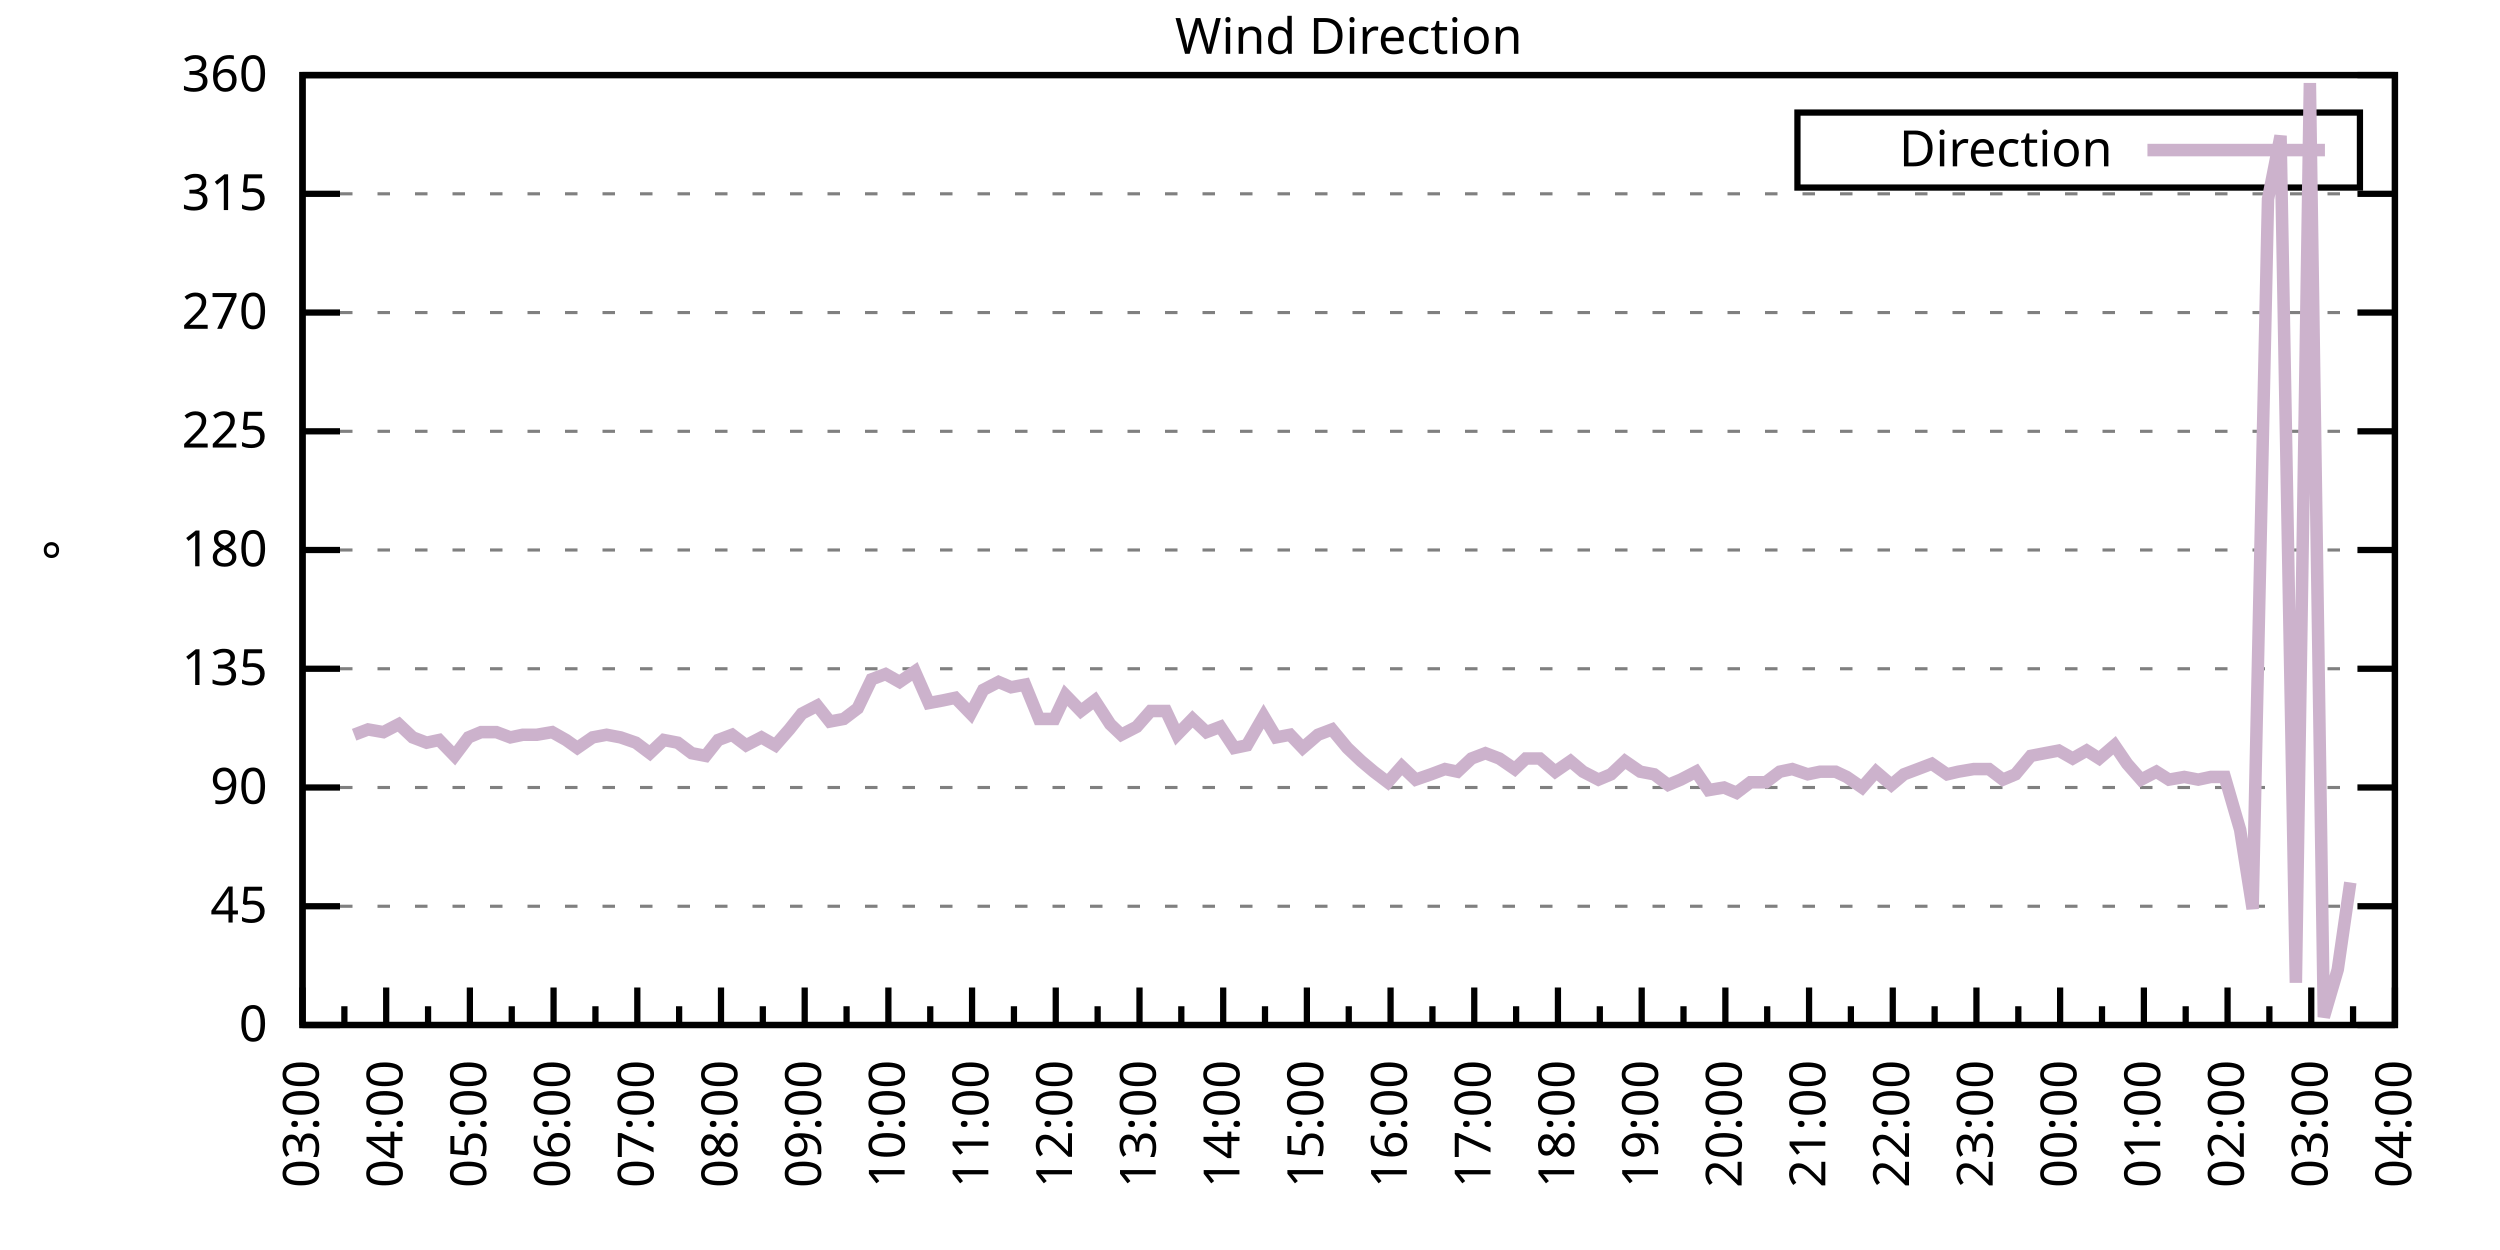
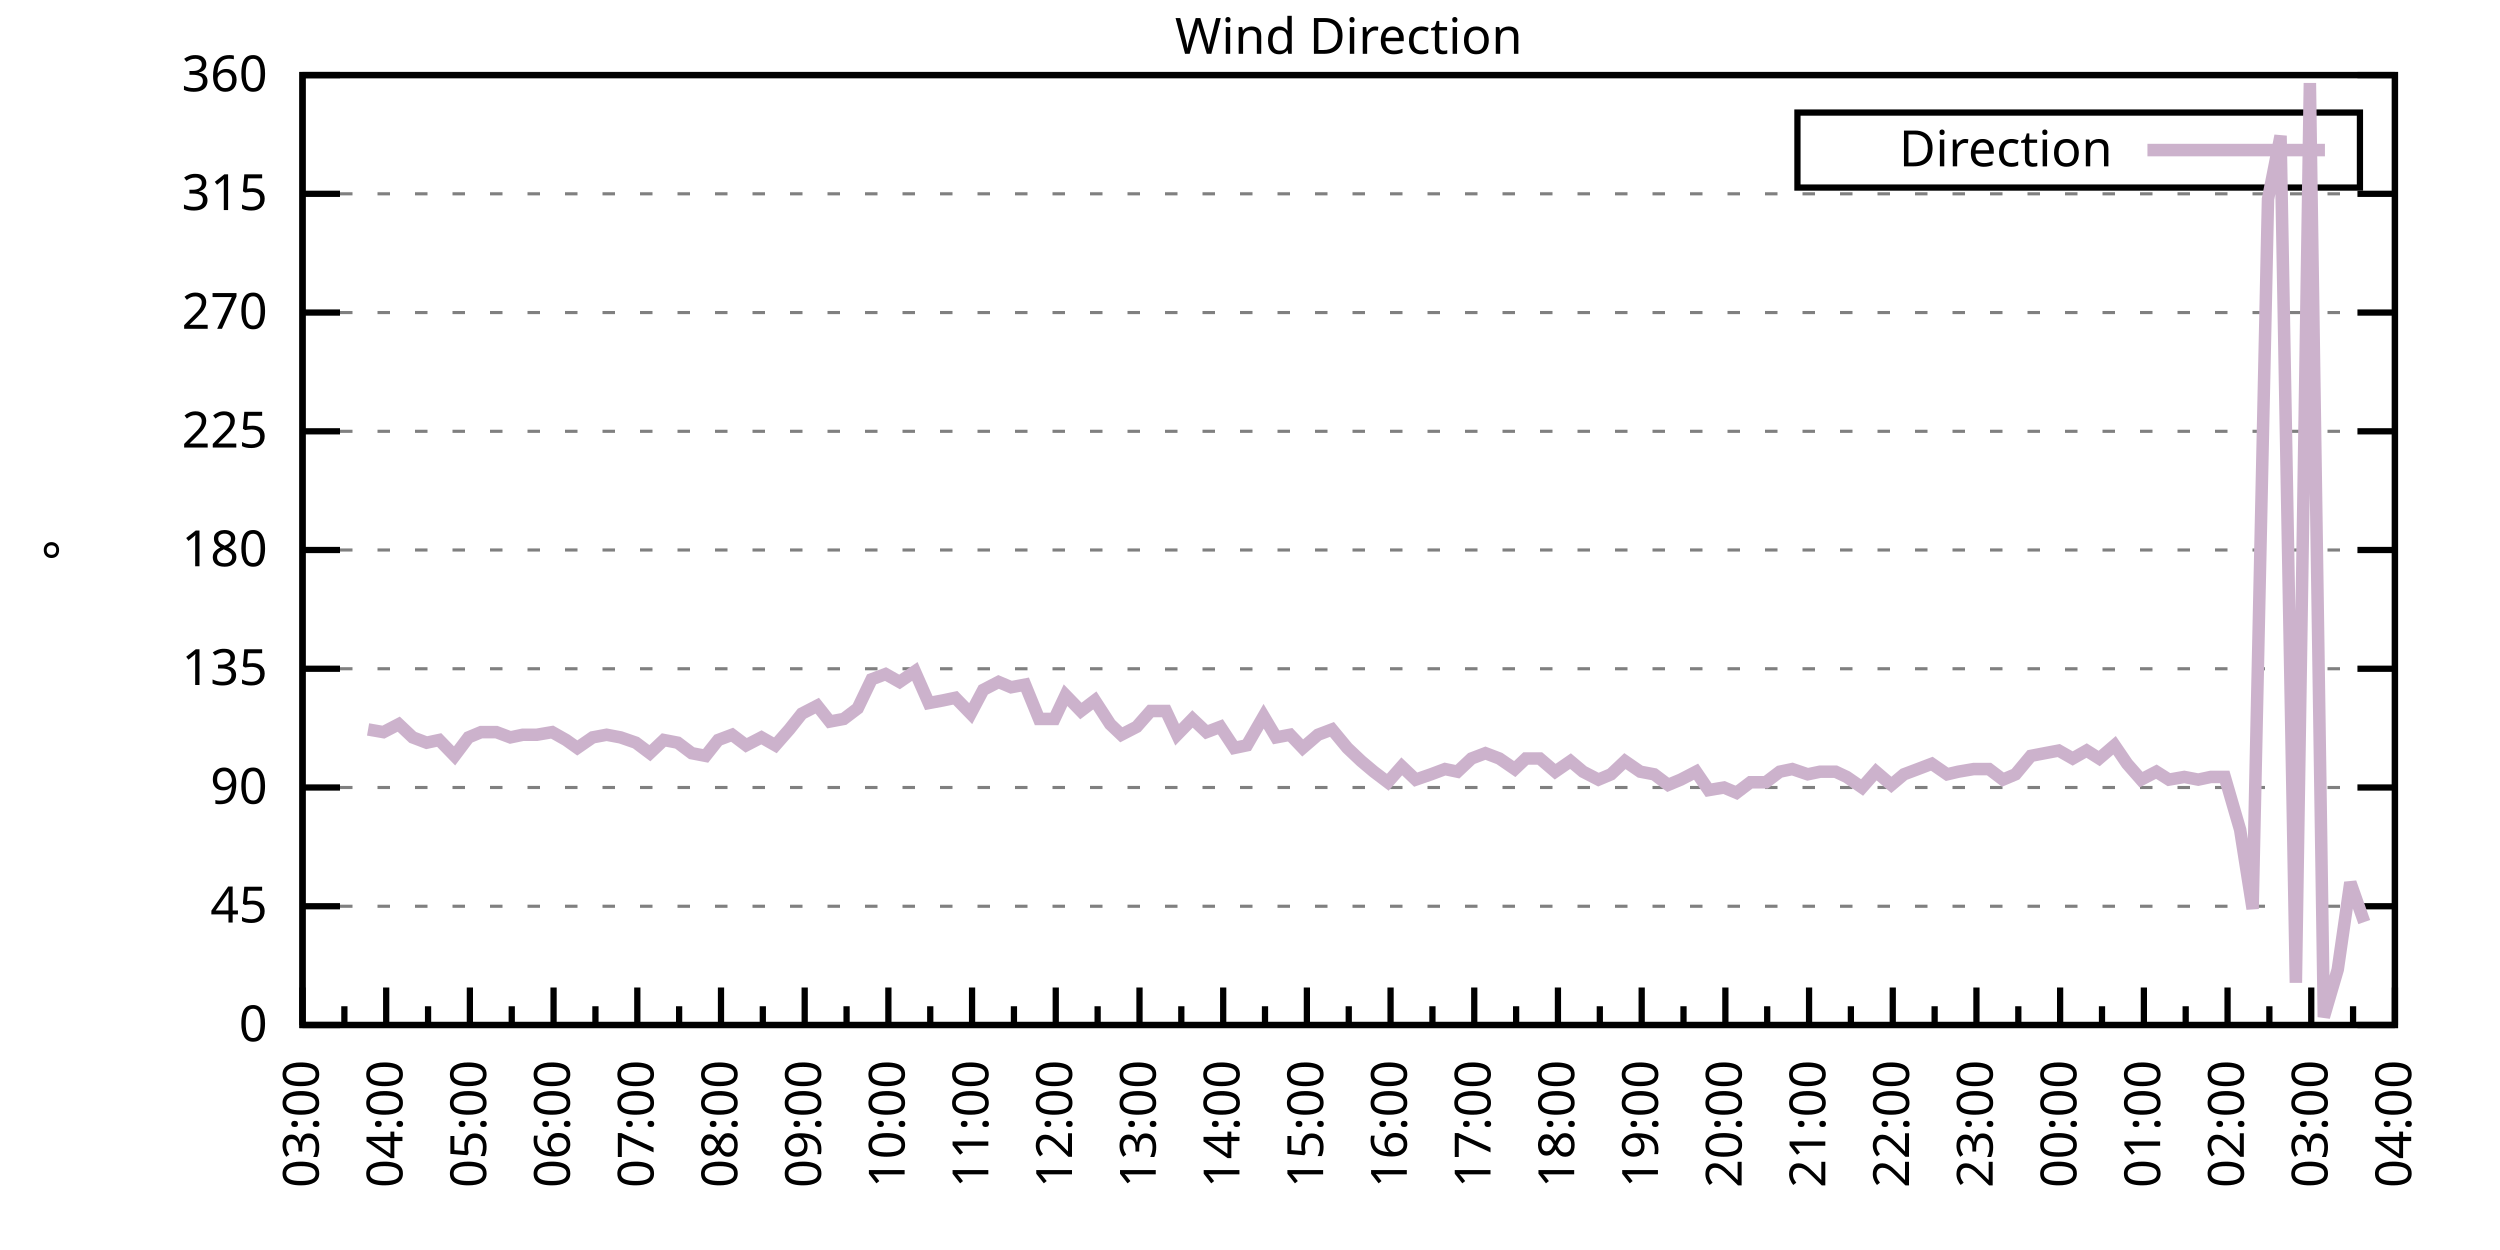
<svg xmlns="http://www.w3.org/2000/svg" xmlns:xlink="http://www.w3.org/1999/xlink" width="400" height="200" viewBox="0 0 400 200">
  <g id="gnuplot_canvas">
    <rect x="0" y="0" width="400" height="200" fill="none" />
    <defs>
      <circle id="gpDot" r="0.5" stroke-width="0.5" stroke="currentColor" />
      <path id="gpPt0" stroke-width="0.333" stroke="currentColor" d="M-1,0 h2 M0,-1 v2" />
      <path id="gpPt1" stroke-width="0.333" stroke="currentColor" d="M-1,-1 L1,1 M1,-1 L-1,1" />
      <path id="gpPt2" stroke-width="0.333" stroke="currentColor" d="M-1,0 L1,0 M0,-1 L0,1 M-1,-1 L1,1 M-1,1 L1,-1" />
      <rect id="gpPt3" stroke-width="0.333" stroke="currentColor" x="-1" y="-1" width="2" height="2" />
      <rect id="gpPt4" stroke-width="0.333" stroke="currentColor" fill="currentColor" x="-1" y="-1" width="2" height="2" />
      <circle id="gpPt5" stroke-width="0.333" stroke="currentColor" cx="0" cy="0" r="1" />
      <use xlink:href="#gpPt5" id="gpPt6" fill="currentColor" stroke="none" />
      <path id="gpPt7" stroke-width="0.333" stroke="currentColor" d="M0,-1.33 L-1.33,0.67 L1.33,0.67 z" />
      <use xlink:href="#gpPt7" id="gpPt8" fill="currentColor" stroke="none" />
      <use xlink:href="#gpPt7" id="gpPt9" stroke="currentColor" transform="rotate(180)" />
      <use xlink:href="#gpPt9" id="gpPt10" fill="currentColor" stroke="none" />
      <use xlink:href="#gpPt3" id="gpPt11" stroke="currentColor" transform="rotate(45)" />
      <use xlink:href="#gpPt11" id="gpPt12" fill="currentColor" stroke="none" />
      <path id="gpPt13" stroke-width="0.333" stroke="currentColor" d="M0,1.330 L1.265,0.411 L0.782,-1.067 L-0.782,-1.076 L-1.265,0.411 z" />
      <use xlink:href="#gpPt13" id="gpPt14" fill="currentColor" stroke="none" />
      <filter id="textbox" filterUnits="objectBoundingBox" x="0" y="0" height="1" width="1">
        <feFlood flood-color="white" flood-opacity="1" result="bgnd" />
        <feComposite in="SourceGraphic" in2="bgnd" operator="atop" />
      </filter>
      <filter id="greybox" filterUnits="objectBoundingBox" x="0" y="0" height="1" width="1">
        <feFlood flood-color="lightgrey" flood-opacity="1" result="grey" />
        <feComposite in="SourceGraphic" in2="grey" operator="atop" />
      </filter>
    </defs>
    <g fill="none" color="white" stroke="currentColor" stroke-width="1.00" stroke-linecap="butt" stroke-linejoin="miter">
</g>
    <g fill="none" color="black" stroke="currentColor" stroke-width="1.00" stroke-linecap="butt" stroke-linejoin="miter">
      <g stroke="none" shape-rendering="crispEdges">
        <polygon fill="rgb(255, 255, 255)" points="48.40,164.00 383.18,164.00 383.18,12.02 48.40,12.02 " />
      </g>
    </g>
    <g fill="none" color="black" stroke="currentColor" stroke-width="1.00" stroke-linecap="butt" stroke-linejoin="miter">
</g>
    <g fill="none" color="black" stroke="black" stroke-width="0.50" stroke-linecap="butt" stroke-linejoin="miter">
</g>
    <g fill="none" color="gray" stroke="currentColor" stroke-width="0.50" stroke-linecap="butt" stroke-linejoin="miter">
      <path stroke="gray" stroke-dasharray="2,4" class="gridline" d="M48.40,164.00 L383.19,164.00  " />
    </g>
    <g fill="none" color="gray" stroke="gray" stroke-width="1.00" stroke-linecap="butt" stroke-linejoin="miter">
</g>
    <g fill="none" color="black" stroke="currentColor" stroke-width="1.00" stroke-linecap="butt" stroke-linejoin="miter">
      <path stroke="black" d="M48.40,164.00 L54.40,164.00 M383.19,164.00 L377.19,164.00  " />
      <g transform="translate(42.80,166.60)" stroke="none" fill="black" font-family="Sans" font-size="8.00" text-anchor="end">
        <text>
          <tspan font-family="Sans"> 0</tspan>
        </text>
      </g>
    </g>
    <g fill="none" color="black" stroke="currentColor" stroke-width="1.00" stroke-linecap="butt" stroke-linejoin="miter">
</g>
    <g fill="none" color="black" stroke="black" stroke-width="0.50" stroke-linecap="butt" stroke-linejoin="miter">
</g>
    <g fill="none" color="gray" stroke="currentColor" stroke-width="0.50" stroke-linecap="butt" stroke-linejoin="miter">
      <path stroke="gray" stroke-dasharray="2,4" class="gridline" d="M48.40,145.00 L383.19,145.00  " />
    </g>
    <g fill="none" color="gray" stroke="gray" stroke-width="1.00" stroke-linecap="butt" stroke-linejoin="miter">
</g>
    <g fill="none" color="black" stroke="currentColor" stroke-width="1.00" stroke-linecap="butt" stroke-linejoin="miter">
      <path stroke="black" d="M48.40,145.00 L54.40,145.00 M383.19,145.00 L377.19,145.00  " />
      <g transform="translate(42.80,147.60)" stroke="none" fill="black" font-family="Sans" font-size="8.00" text-anchor="end">
        <text>
          <tspan font-family="Sans"> 45</tspan>
        </text>
      </g>
    </g>
    <g fill="none" color="black" stroke="currentColor" stroke-width="1.00" stroke-linecap="butt" stroke-linejoin="miter">
</g>
    <g fill="none" color="black" stroke="black" stroke-width="0.50" stroke-linecap="butt" stroke-linejoin="miter">
</g>
    <g fill="none" color="gray" stroke="currentColor" stroke-width="0.50" stroke-linecap="butt" stroke-linejoin="miter">
      <path stroke="gray" stroke-dasharray="2,4" class="gridline" d="M48.40,126.00 L383.19,126.00  " />
    </g>
    <g fill="none" color="gray" stroke="gray" stroke-width="1.00" stroke-linecap="butt" stroke-linejoin="miter">
</g>
    <g fill="none" color="black" stroke="currentColor" stroke-width="1.00" stroke-linecap="butt" stroke-linejoin="miter">
      <path stroke="black" d="M48.40,126.00 L54.40,126.00 M383.19,126.00 L377.19,126.00  " />
      <g transform="translate(42.80,128.60)" stroke="none" fill="black" font-family="Sans" font-size="8.00" text-anchor="end">
        <text>
          <tspan font-family="Sans"> 90</tspan>
        </text>
      </g>
    </g>
    <g fill="none" color="black" stroke="currentColor" stroke-width="1.00" stroke-linecap="butt" stroke-linejoin="miter">
</g>
    <g fill="none" color="black" stroke="black" stroke-width="0.50" stroke-linecap="butt" stroke-linejoin="miter">
</g>
    <g fill="none" color="gray" stroke="currentColor" stroke-width="0.50" stroke-linecap="butt" stroke-linejoin="miter">
      <path stroke="gray" stroke-dasharray="2,4" class="gridline" d="M48.40,107.00 L383.19,107.00  " />
    </g>
    <g fill="none" color="gray" stroke="gray" stroke-width="1.00" stroke-linecap="butt" stroke-linejoin="miter">
</g>
    <g fill="none" color="black" stroke="currentColor" stroke-width="1.00" stroke-linecap="butt" stroke-linejoin="miter">
      <path stroke="black" d="M48.40,107.00 L54.40,107.00 M383.19,107.00 L377.19,107.00  " />
      <g transform="translate(42.80,109.60)" stroke="none" fill="black" font-family="Sans" font-size="8.00" text-anchor="end">
        <text>
          <tspan font-family="Sans"> 135</tspan>
        </text>
      </g>
    </g>
    <g fill="none" color="black" stroke="currentColor" stroke-width="1.00" stroke-linecap="butt" stroke-linejoin="miter">
</g>
    <g fill="none" color="black" stroke="black" stroke-width="0.50" stroke-linecap="butt" stroke-linejoin="miter">
</g>
    <g fill="none" color="gray" stroke="currentColor" stroke-width="0.50" stroke-linecap="butt" stroke-linejoin="miter">
      <path stroke="gray" stroke-dasharray="2,4" class="gridline" d="M48.40,88.00 L383.19,88.00  " />
    </g>
    <g fill="none" color="gray" stroke="gray" stroke-width="1.00" stroke-linecap="butt" stroke-linejoin="miter">
</g>
    <g fill="none" color="black" stroke="currentColor" stroke-width="1.00" stroke-linecap="butt" stroke-linejoin="miter">
      <path stroke="black" d="M48.40,88.00 L54.40,88.00 M383.19,88.00 L377.19,88.00  " />
      <g transform="translate(42.80,90.60)" stroke="none" fill="black" font-family="Sans" font-size="8.00" text-anchor="end">
        <text>
          <tspan font-family="Sans"> 180</tspan>
        </text>
      </g>
    </g>
    <g fill="none" color="black" stroke="currentColor" stroke-width="1.00" stroke-linecap="butt" stroke-linejoin="miter">
</g>
    <g fill="none" color="black" stroke="black" stroke-width="0.50" stroke-linecap="butt" stroke-linejoin="miter">
</g>
    <g fill="none" color="gray" stroke="currentColor" stroke-width="0.50" stroke-linecap="butt" stroke-linejoin="miter">
      <path stroke="gray" stroke-dasharray="2,4" class="gridline" d="M48.40,69.01 L383.19,69.01  " />
    </g>
    <g fill="none" color="gray" stroke="gray" stroke-width="1.00" stroke-linecap="butt" stroke-linejoin="miter">
</g>
    <g fill="none" color="black" stroke="currentColor" stroke-width="1.00" stroke-linecap="butt" stroke-linejoin="miter">
      <path stroke="black" d="M48.40,69.01 L54.40,69.01 M383.19,69.01 L377.19,69.01  " />
      <g transform="translate(42.80,71.61)" stroke="none" fill="black" font-family="Sans" font-size="8.00" text-anchor="end">
        <text>
          <tspan font-family="Sans"> 225</tspan>
        </text>
      </g>
    </g>
    <g fill="none" color="black" stroke="currentColor" stroke-width="1.00" stroke-linecap="butt" stroke-linejoin="miter">
</g>
    <g fill="none" color="black" stroke="black" stroke-width="0.50" stroke-linecap="butt" stroke-linejoin="miter">
</g>
    <g fill="none" color="gray" stroke="currentColor" stroke-width="0.50" stroke-linecap="butt" stroke-linejoin="miter">
      <path stroke="gray" stroke-dasharray="2,4" class="gridline" d="M48.40,50.01 L383.19,50.01  " />
    </g>
    <g fill="none" color="gray" stroke="gray" stroke-width="1.00" stroke-linecap="butt" stroke-linejoin="miter">
</g>
    <g fill="none" color="black" stroke="currentColor" stroke-width="1.00" stroke-linecap="butt" stroke-linejoin="miter">
      <path stroke="black" d="M48.40,50.01 L54.40,50.01 M383.19,50.01 L377.19,50.01  " />
      <g transform="translate(42.80,52.61)" stroke="none" fill="black" font-family="Sans" font-size="8.00" text-anchor="end">
        <text>
          <tspan font-family="Sans"> 270</tspan>
        </text>
      </g>
    </g>
    <g fill="none" color="black" stroke="currentColor" stroke-width="1.00" stroke-linecap="butt" stroke-linejoin="miter">
</g>
    <g fill="none" color="black" stroke="black" stroke-width="0.50" stroke-linecap="butt" stroke-linejoin="miter">
</g>
    <g fill="none" color="gray" stroke="currentColor" stroke-width="0.50" stroke-linecap="butt" stroke-linejoin="miter">
      <path stroke="gray" stroke-dasharray="2,4" class="gridline" d="M48.40,31.01 L383.19,31.01  " />
    </g>
    <g fill="none" color="gray" stroke="gray" stroke-width="1.00" stroke-linecap="butt" stroke-linejoin="miter">
</g>
    <g fill="none" color="black" stroke="currentColor" stroke-width="1.00" stroke-linecap="butt" stroke-linejoin="miter">
      <path stroke="black" d="M48.40,31.01 L54.40,31.01 M383.19,31.01 L377.19,31.01  " />
      <g transform="translate(42.80,33.61)" stroke="none" fill="black" font-family="Sans" font-size="8.00" text-anchor="end">
        <text>
          <tspan font-family="Sans"> 315</tspan>
        </text>
      </g>
    </g>
    <g fill="none" color="black" stroke="currentColor" stroke-width="1.00" stroke-linecap="butt" stroke-linejoin="miter">
</g>
    <g fill="none" color="black" stroke="black" stroke-width="0.50" stroke-linecap="butt" stroke-linejoin="miter">
</g>
    <g fill="none" color="gray" stroke="currentColor" stroke-width="0.50" stroke-linecap="butt" stroke-linejoin="miter">
      <path stroke="gray" stroke-dasharray="2,4" class="gridline" d="M48.40,12.01 L383.19,12.01  " />
    </g>
    <g fill="none" color="gray" stroke="gray" stroke-width="1.00" stroke-linecap="butt" stroke-linejoin="miter">
</g>
    <g fill="none" color="black" stroke="currentColor" stroke-width="1.00" stroke-linecap="butt" stroke-linejoin="miter">
      <path stroke="black" d="M48.40,12.01 L54.40,12.01 M383.19,12.01 L377.19,12.01  " />
      <g transform="translate(42.80,14.61)" stroke="none" fill="black" font-family="Sans" font-size="8.00" text-anchor="end">
        <text>
          <tspan font-family="Sans"> 360</tspan>
        </text>
      </g>
    </g>
    <g fill="none" color="black" stroke="currentColor" stroke-width="1.00" stroke-linecap="butt" stroke-linejoin="miter">
      <path stroke="black" d="M48.40,164.00 L48.40,158.00  " />
      <g transform="translate(51.00,169.60) rotate(270)" stroke="none" fill="black" font-family="Sans" font-size="8.00" text-anchor="end">
        <text>
          <tspan font-family="Sans">03:00</tspan>
        </text>
      </g>
    </g>
    <g fill="none" color="black" stroke="currentColor" stroke-width="1.00" stroke-linecap="butt" stroke-linejoin="miter">
      <path stroke="black" d="M55.10,164.00 L55.10,161.00 M61.79,164.00 L61.79,158.00  " />
      <g transform="translate(64.39,169.60) rotate(270)" stroke="none" fill="black" font-family="Sans" font-size="8.00" text-anchor="end">
        <text>
          <tspan font-family="Sans">04:00</tspan>
        </text>
      </g>
    </g>
    <g fill="none" color="black" stroke="currentColor" stroke-width="1.00" stroke-linecap="butt" stroke-linejoin="miter">
      <path stroke="black" d="M68.49,164.00 L68.49,161.00 M75.18,164.00 L75.18,158.00  " />
      <g transform="translate(77.78,169.60) rotate(270)" stroke="none" fill="black" font-family="Sans" font-size="8.00" text-anchor="end">
        <text>
          <tspan font-family="Sans">05:00</tspan>
        </text>
      </g>
    </g>
    <g fill="none" color="black" stroke="currentColor" stroke-width="1.00" stroke-linecap="butt" stroke-linejoin="miter">
      <path stroke="black" d="M81.88,164.00 L81.88,161.00 M88.57,164.00 L88.57,158.00  " />
      <g transform="translate(91.17,169.60) rotate(270)" stroke="none" fill="black" font-family="Sans" font-size="8.00" text-anchor="end">
        <text>
          <tspan font-family="Sans">06:00</tspan>
        </text>
      </g>
    </g>
    <g fill="none" color="black" stroke="currentColor" stroke-width="1.00" stroke-linecap="butt" stroke-linejoin="miter">
      <path stroke="black" d="M95.27,164.00 L95.27,161.00 M101.97,164.00 L101.97,158.00  " />
      <g transform="translate(104.57,169.60) rotate(270)" stroke="none" fill="black" font-family="Sans" font-size="8.00" text-anchor="end">
        <text>
          <tspan font-family="Sans">07:00</tspan>
        </text>
      </g>
    </g>
    <g fill="none" color="black" stroke="currentColor" stroke-width="1.00" stroke-linecap="butt" stroke-linejoin="miter">
      <path stroke="black" d="M108.66,164.00 L108.66,161.00 M115.36,164.00 L115.36,158.00  " />
      <g transform="translate(117.96,169.60) rotate(270)" stroke="none" fill="black" font-family="Sans" font-size="8.00" text-anchor="end">
        <text>
          <tspan font-family="Sans">08:00</tspan>
        </text>
      </g>
    </g>
    <g fill="none" color="black" stroke="currentColor" stroke-width="1.00" stroke-linecap="butt" stroke-linejoin="miter">
      <path stroke="black" d="M122.05,164.00 L122.05,161.00 M128.75,164.00 L128.75,158.00  " />
      <g transform="translate(131.35,169.60) rotate(270)" stroke="none" fill="black" font-family="Sans" font-size="8.00" text-anchor="end">
        <text>
          <tspan font-family="Sans">09:00</tspan>
        </text>
      </g>
    </g>
    <g fill="none" color="black" stroke="currentColor" stroke-width="1.00" stroke-linecap="butt" stroke-linejoin="miter">
      <path stroke="black" d="M135.45,164.00 L135.45,161.00 M142.14,164.00 L142.14,158.00  " />
      <g transform="translate(144.74,169.60) rotate(270)" stroke="none" fill="black" font-family="Sans" font-size="8.00" text-anchor="end">
        <text>
          <tspan font-family="Sans">10:00</tspan>
        </text>
      </g>
    </g>
    <g fill="none" color="black" stroke="currentColor" stroke-width="1.00" stroke-linecap="butt" stroke-linejoin="miter">
      <path stroke="black" d="M148.84,164.00 L148.84,161.00 M155.53,164.00 L155.53,158.00  " />
      <g transform="translate(158.13,169.60) rotate(270)" stroke="none" fill="black" font-family="Sans" font-size="8.00" text-anchor="end">
        <text>
          <tspan font-family="Sans">11:00</tspan>
        </text>
      </g>
    </g>
    <g fill="none" color="black" stroke="currentColor" stroke-width="1.00" stroke-linecap="butt" stroke-linejoin="miter">
      <path stroke="black" d="M162.23,164.00 L162.23,161.00 M168.92,164.00 L168.92,158.00  " />
      <g transform="translate(171.52,169.60) rotate(270)" stroke="none" fill="black" font-family="Sans" font-size="8.00" text-anchor="end">
        <text>
          <tspan font-family="Sans">12:00</tspan>
        </text>
      </g>
    </g>
    <g fill="none" color="black" stroke="currentColor" stroke-width="1.00" stroke-linecap="butt" stroke-linejoin="miter">
      <path stroke="black" d="M175.62,164.00 L175.62,161.00 M182.32,164.00 L182.32,158.00  " />
      <g transform="translate(184.92,169.60) rotate(270)" stroke="none" fill="black" font-family="Sans" font-size="8.00" text-anchor="end">
        <text>
          <tspan font-family="Sans">13:00</tspan>
        </text>
      </g>
    </g>
    <g fill="none" color="black" stroke="currentColor" stroke-width="1.00" stroke-linecap="butt" stroke-linejoin="miter">
      <path stroke="black" d="M189.01,164.00 L189.01,161.00 M195.71,164.00 L195.71,158.00  " />
      <g transform="translate(198.31,169.60) rotate(270)" stroke="none" fill="black" font-family="Sans" font-size="8.00" text-anchor="end">
        <text>
          <tspan font-family="Sans">14:00</tspan>
        </text>
      </g>
    </g>
    <g fill="none" color="black" stroke="currentColor" stroke-width="1.00" stroke-linecap="butt" stroke-linejoin="miter">
      <path stroke="black" d="M202.40,164.00 L202.40,161.00 M209.10,164.00 L209.10,158.00  " />
      <g transform="translate(211.70,169.60) rotate(270)" stroke="none" fill="black" font-family="Sans" font-size="8.00" text-anchor="end">
        <text>
          <tspan font-family="Sans">15:00</tspan>
        </text>
      </g>
    </g>
    <g fill="none" color="black" stroke="currentColor" stroke-width="1.00" stroke-linecap="butt" stroke-linejoin="miter">
      <path stroke="black" d="M215.80,164.00 L215.80,161.00 M222.49,164.00 L222.49,158.00  " />
      <g transform="translate(225.09,169.60) rotate(270)" stroke="none" fill="black" font-family="Sans" font-size="8.00" text-anchor="end">
        <text>
          <tspan font-family="Sans">16:00</tspan>
        </text>
      </g>
    </g>
    <g fill="none" color="black" stroke="currentColor" stroke-width="1.00" stroke-linecap="butt" stroke-linejoin="miter">
      <path stroke="black" d="M229.19,164.00 L229.19,161.00 M235.88,164.00 L235.88,158.00  " />
      <g transform="translate(238.48,169.60) rotate(270)" stroke="none" fill="black" font-family="Sans" font-size="8.00" text-anchor="end">
        <text>
          <tspan font-family="Sans">17:00</tspan>
        </text>
      </g>
    </g>
    <g fill="none" color="black" stroke="currentColor" stroke-width="1.00" stroke-linecap="butt" stroke-linejoin="miter">
      <path stroke="black" d="M242.58,164.00 L242.58,161.00 M249.27,164.00 L249.27,158.00  " />
      <g transform="translate(251.87,169.60) rotate(270)" stroke="none" fill="black" font-family="Sans" font-size="8.00" text-anchor="end">
        <text>
          <tspan font-family="Sans">18:00</tspan>
        </text>
      </g>
    </g>
    <g fill="none" color="black" stroke="currentColor" stroke-width="1.00" stroke-linecap="butt" stroke-linejoin="miter">
      <path stroke="black" d="M255.97,164.00 L255.97,161.00 M262.67,164.00 L262.67,158.00  " />
      <g transform="translate(265.27,169.60) rotate(270)" stroke="none" fill="black" font-family="Sans" font-size="8.00" text-anchor="end">
        <text>
          <tspan font-family="Sans">19:00</tspan>
        </text>
      </g>
    </g>
    <g fill="none" color="black" stroke="currentColor" stroke-width="1.00" stroke-linecap="butt" stroke-linejoin="miter">
      <path stroke="black" d="M269.36,164.00 L269.36,161.00 M276.06,164.00 L276.06,158.00  " />
      <g transform="translate(278.66,169.60) rotate(270)" stroke="none" fill="black" font-family="Sans" font-size="8.00" text-anchor="end">
        <text>
          <tspan font-family="Sans">20:00</tspan>
        </text>
      </g>
    </g>
    <g fill="none" color="black" stroke="currentColor" stroke-width="1.00" stroke-linecap="butt" stroke-linejoin="miter">
      <path stroke="black" d="M282.75,164.00 L282.75,161.00 M289.45,164.00 L289.45,158.00  " />
      <g transform="translate(292.05,169.60) rotate(270)" stroke="none" fill="black" font-family="Sans" font-size="8.00" text-anchor="end">
        <text>
          <tspan font-family="Sans">21:00</tspan>
        </text>
      </g>
    </g>
    <g fill="none" color="black" stroke="currentColor" stroke-width="1.00" stroke-linecap="butt" stroke-linejoin="miter">
      <path stroke="black" d="M296.14,164.00 L296.14,161.00 M302.84,164.00 L302.84,158.00  " />
      <g transform="translate(305.44,169.60) rotate(270)" stroke="none" fill="black" font-family="Sans" font-size="8.00" text-anchor="end">
        <text>
          <tspan font-family="Sans">22:00</tspan>
        </text>
      </g>
    </g>
    <g fill="none" color="black" stroke="currentColor" stroke-width="1.00" stroke-linecap="butt" stroke-linejoin="miter">
      <path stroke="black" d="M309.54,164.00 L309.54,161.00 M316.23,164.00 L316.23,158.00  " />
      <g transform="translate(318.83,169.60) rotate(270)" stroke="none" fill="black" font-family="Sans" font-size="8.00" text-anchor="end">
        <text>
          <tspan font-family="Sans">23:00</tspan>
        </text>
      </g>
    </g>
    <g fill="none" color="black" stroke="currentColor" stroke-width="1.00" stroke-linecap="butt" stroke-linejoin="miter">
      <path stroke="black" d="M322.93,164.00 L322.93,161.00 M329.62,164.00 L329.62,158.00  " />
      <g transform="translate(332.22,169.60) rotate(270)" stroke="none" fill="black" font-family="Sans" font-size="8.00" text-anchor="end">
        <text>
          <tspan font-family="Sans">00:00</tspan>
        </text>
      </g>
    </g>
    <g fill="none" color="black" stroke="currentColor" stroke-width="1.00" stroke-linecap="butt" stroke-linejoin="miter">
      <path stroke="black" d="M336.32,164.00 L336.32,161.00 M343.02,164.00 L343.02,158.00  " />
      <g transform="translate(345.62,169.60) rotate(270)" stroke="none" fill="black" font-family="Sans" font-size="8.00" text-anchor="end">
        <text>
          <tspan font-family="Sans">01:00</tspan>
        </text>
      </g>
    </g>
    <g fill="none" color="black" stroke="currentColor" stroke-width="1.00" stroke-linecap="butt" stroke-linejoin="miter">
      <path stroke="black" d="M349.71,164.00 L349.71,161.00 M356.41,164.00 L356.41,158.00  " />
      <g transform="translate(359.01,169.60) rotate(270)" stroke="none" fill="black" font-family="Sans" font-size="8.00" text-anchor="end">
        <text>
          <tspan font-family="Sans">02:00</tspan>
        </text>
      </g>
    </g>
    <g fill="none" color="black" stroke="currentColor" stroke-width="1.00" stroke-linecap="butt" stroke-linejoin="miter">
      <path stroke="black" d="M363.10,164.00 L363.10,161.00 M369.80,164.00 L369.80,158.00  " />
      <g transform="translate(372.40,169.60) rotate(270)" stroke="none" fill="black" font-family="Sans" font-size="8.00" text-anchor="end">
        <text>
          <tspan font-family="Sans">03:00</tspan>
        </text>
      </g>
    </g>
    <g fill="none" color="black" stroke="currentColor" stroke-width="1.00" stroke-linecap="butt" stroke-linejoin="miter">
      <path stroke="black" d="M376.49,164.00 L376.49,161.00 M383.19,164.00 L383.19,158.00  " />
      <g transform="translate(385.79,169.60) rotate(270)" stroke="none" fill="black" font-family="Sans" font-size="8.00" text-anchor="end">
        <text>
          <tspan font-family="Sans">04:00</tspan>
        </text>
      </g>
    </g>
    <g fill="none" color="black" stroke="currentColor" stroke-width="1.00" stroke-linecap="butt" stroke-linejoin="miter">
</g>
    <g fill="none" color="black" stroke="currentColor" stroke-width="1.00" stroke-linecap="butt" stroke-linejoin="miter">
      <path stroke="black" d="M48.40,12.01 L48.40,164.00 L383.19,164.00 L383.19,12.01 L48.40,12.01 Z  " />
    </g>
    <g fill="none" color="black" stroke="currentColor" stroke-width="1.00" stroke-linecap="butt" stroke-linejoin="miter">
      <g transform="translate(12.80,88.01) rotate(270)" stroke="none" fill="black" font-family="Sans" font-size="8.00" text-anchor="middle">
        <text>
          <tspan font-family="Sans">°</tspan>
        </text>
      </g>
    </g>
    <g fill="none" color="black" stroke="currentColor" stroke-width="1.00" stroke-linecap="butt" stroke-linejoin="miter">
</g>
    <g fill="none" color="black" stroke="currentColor" stroke-width="1.00" stroke-linecap="butt" stroke-linejoin="miter">
      <path stroke="black" d="M287.59,30.01 L287.59,18.01 L377.59,18.01 L377.59,30.01 L287.59,30.01 Z  " />
    </g>
    <g id="Wind_direction_plot_1">
      <g fill="none" color="white" stroke="black" stroke-width="2.00" stroke-linecap="butt" stroke-linejoin="miter">
</g>
      <g fill="none" color="black" stroke="currentColor" stroke-width="2.00" stroke-linecap="butt" stroke-linejoin="miter">
        <g transform="translate(337.99,26.61)" stroke="none" fill="black" font-family="Sans" font-size="8.00" text-anchor="end">
          <text>
            <tspan font-family="Sans">Direction</tspan>
          </text>
        </g>
      </g>
      <g fill="none" color="black" stroke="currentColor" stroke-width="2.00" stroke-linecap="butt" stroke-linejoin="miter">
-         <path stroke="rgb(204, 178, 204)" d="M343.59,24.01 L371.99,24.01 M56.66,117.56 L58.89,116.71 L61.35,117.14 L63.80,115.87 L66.03,117.98 L68.26,118.83   L70.27,118.40 L72.73,120.94 L74.96,117.98 L76.97,117.14 L79.42,117.14 L81.66,117.98 L83.66,117.56 L85.90,117.56   L88.35,117.14 L90.58,118.40 L92.37,119.67 L94.82,117.98 L97.06,117.56 L99.29,117.98 L101.74,118.83 L103.98,120.51   L106.21,118.40 L108.44,118.83 L110.67,120.51 L112.90,120.94 L114.91,118.40 L117.14,117.56 L119.38,119.25 L121.83,117.98   L124.06,119.25 L126.29,116.71 L128.30,114.18 L130.76,112.91 L132.77,115.45 L135.00,115.03 L137.23,113.34 L139.46,108.69   L141.69,107.85 L143.93,109.11 L146.38,107.43 L148.61,112.49 L150.85,112.07 L152.85,111.65 L155.31,114.18 L157.32,110.38   L159.77,109.11 L161.78,109.96 L164.01,109.54 L166.25,115.03 L168.70,115.03 L170.49,111.23 L172.94,113.76 L175.17,112.07   L177.63,115.87 L179.41,117.56 L181.87,116.29 L184.10,113.76 L186.56,113.76 L188.34,117.56 L190.80,115.03 L193.03,117.14   L195.26,116.29 L197.49,119.67 L199.50,119.25 L202.18,114.60 L204.19,117.98 L206.42,117.56 L208.43,119.67 L210.88,117.56   L213.12,116.71 L215.57,119.67 L217.80,121.78 L219.81,123.47 L222.04,125.16 L224.28,122.62 L226.51,124.74 L228.96,123.89   L231.20,123.05 L233.20,123.47 L235.44,121.36 L237.67,120.51 L239.90,121.36 L242.36,123.05 L244.14,121.36 L246.37,121.36   L248.83,123.47 L251.28,121.78 L253.29,123.47 L255.75,124.74 L257.76,123.89 L259.99,121.78 L262.44,123.47 L264.67,123.89   L266.91,125.58 L268.92,124.74 L271.37,123.47 L273.38,126.42 L275.83,126.00 L277.84,126.85 L280.07,125.16 L282.53,125.16   L284.76,123.47 L286.77,123.05 L289.23,123.89 L291.23,123.47 L293.69,123.47 L295.48,124.31 L297.93,126.00 L300.16,123.47   L302.62,125.58 L304.63,123.89 L306.86,123.05 L309.09,122.20 L311.54,123.89 L313.33,123.47 L315.79,123.05 L318.24,123.05   L320.47,124.74 L322.48,123.89 L324.94,120.94 L327.17,120.51 L329.40,120.09 L331.63,121.36 L333.86,120.09 L335.87,121.36   L338.33,119.25 L340.34,122.20 L342.57,124.74 L345.02,123.47 L347.03,124.74 L349.49,124.31 L351.72,124.74 L353.73,124.31   L355.96,124.31 L358.42,132.76 L360.42,145.42 L362.88,31.85 L364.89,21.72 L367.34,157.24 L369.58,13.28 L371.81,162.73   L374.04,155.13 L376.05,141.20  " />
+         <path stroke="rgb(204, 178, 204)" d="M343.59,24.01 L371.99,24.01 M58.89,116.71 L61.35,117.14 L63.80,115.87 L66.03,117.98 L68.26,118.83 L70.27,118.40   L72.73,120.94 L74.96,117.98 L76.97,117.14 L79.42,117.14 L81.66,117.98 L83.66,117.56 L85.90,117.56 L88.35,117.14   L90.58,118.40 L92.37,119.67 L94.82,117.98 L97.06,117.56 L99.29,117.98 L101.74,118.83 L103.98,120.51 L106.21,118.40   L108.44,118.83 L110.67,120.51 L112.90,120.94 L114.91,118.40 L117.14,117.56 L119.38,119.25 L121.83,117.98 L124.06,119.25   L126.29,116.71 L128.30,114.18 L130.76,112.91 L132.77,115.45 L135.00,115.03 L137.23,113.34 L139.46,108.69 L141.69,107.85   L143.93,109.11 L146.38,107.43 L148.61,112.49 L150.85,112.07 L152.85,111.65 L155.31,114.18 L157.32,110.38 L159.77,109.11   L161.78,109.96 L164.01,109.54 L166.25,115.03 L168.70,115.03 L170.49,111.23 L172.94,113.76 L175.17,112.07 L177.63,115.87   L179.41,117.56 L181.87,116.29 L184.10,113.76 L186.56,113.76 L188.34,117.56 L190.80,115.03 L193.03,117.14 L195.26,116.29   L197.49,119.67 L199.50,119.25 L202.18,114.60 L204.19,117.98 L206.42,117.56 L208.43,119.67 L210.88,117.56 L213.12,116.71   L215.57,119.67 L217.80,121.78 L219.81,123.47 L222.04,125.16 L224.28,122.62 L226.51,124.74 L228.96,123.89 L231.20,123.05   L233.20,123.47 L235.44,121.36 L237.67,120.51 L239.90,121.36 L242.36,123.05 L244.14,121.36 L246.37,121.36 L248.83,123.47   L251.28,121.78 L253.29,123.47 L255.75,124.74 L257.76,123.89 L259.99,121.78 L262.44,123.47 L264.67,123.89 L266.91,125.58   L268.92,124.74 L271.37,123.47 L273.38,126.42 L275.83,126.00 L277.84,126.85 L280.07,125.16 L282.53,125.16 L284.76,123.47   L286.77,123.05 L289.23,123.89 L291.23,123.47 L293.69,123.47 L295.48,124.31 L297.93,126.00 L300.16,123.47 L302.62,125.58   L304.63,123.89 L306.86,123.05 L309.09,122.20 L311.54,123.89 L313.33,123.47 L315.79,123.05 L318.24,123.05 L320.47,124.74   L322.48,123.89 L324.94,120.94 L327.17,120.51 L329.40,120.09 L331.63,121.36 L333.86,120.09 L335.87,121.36 L338.33,119.25   L340.34,122.20 L342.57,124.74 L345.02,123.47 L347.03,124.74 L349.49,124.31 L351.72,124.74 L353.73,124.31 L355.96,124.31   L358.42,132.76 L360.42,145.42 L362.88,31.85 L364.89,21.72 L367.34,157.24 L369.58,13.28 L371.81,162.73 L374.04,155.13   L376.05,141.20 L378.28,147.53  " />
      </g>
    </g>
    <g fill="none" color="black" stroke="currentColor" stroke-width="2.00" stroke-linecap="butt" stroke-linejoin="miter">
</g>
    <g fill="none" color="black" stroke="black" stroke-width="1.00" stroke-linecap="butt" stroke-linejoin="miter">
</g>
    <g fill="none" color="black" stroke="currentColor" stroke-width="1.00" stroke-linecap="butt" stroke-linejoin="miter">
      <path stroke="black" d="M48.40,12.01 L48.40,164.00 L383.19,164.00 L383.19,12.01 L48.40,12.01 Z  " />
    </g>
    <g fill="none" color="black" stroke="currentColor" stroke-width="1.00" stroke-linecap="butt" stroke-linejoin="miter">
      <g transform="translate(215.79,8.61)" stroke="none" fill="black" font-family="Sans" font-size="8.00" text-anchor="middle">
        <text>
          <tspan font-family="Sans">Wind Direction</tspan>
        </text>
      </g>
    </g>
    <g fill="none" color="black" stroke="currentColor" stroke-width="1.00" stroke-linecap="butt" stroke-linejoin="miter">
</g>
  </g>
</svg>
